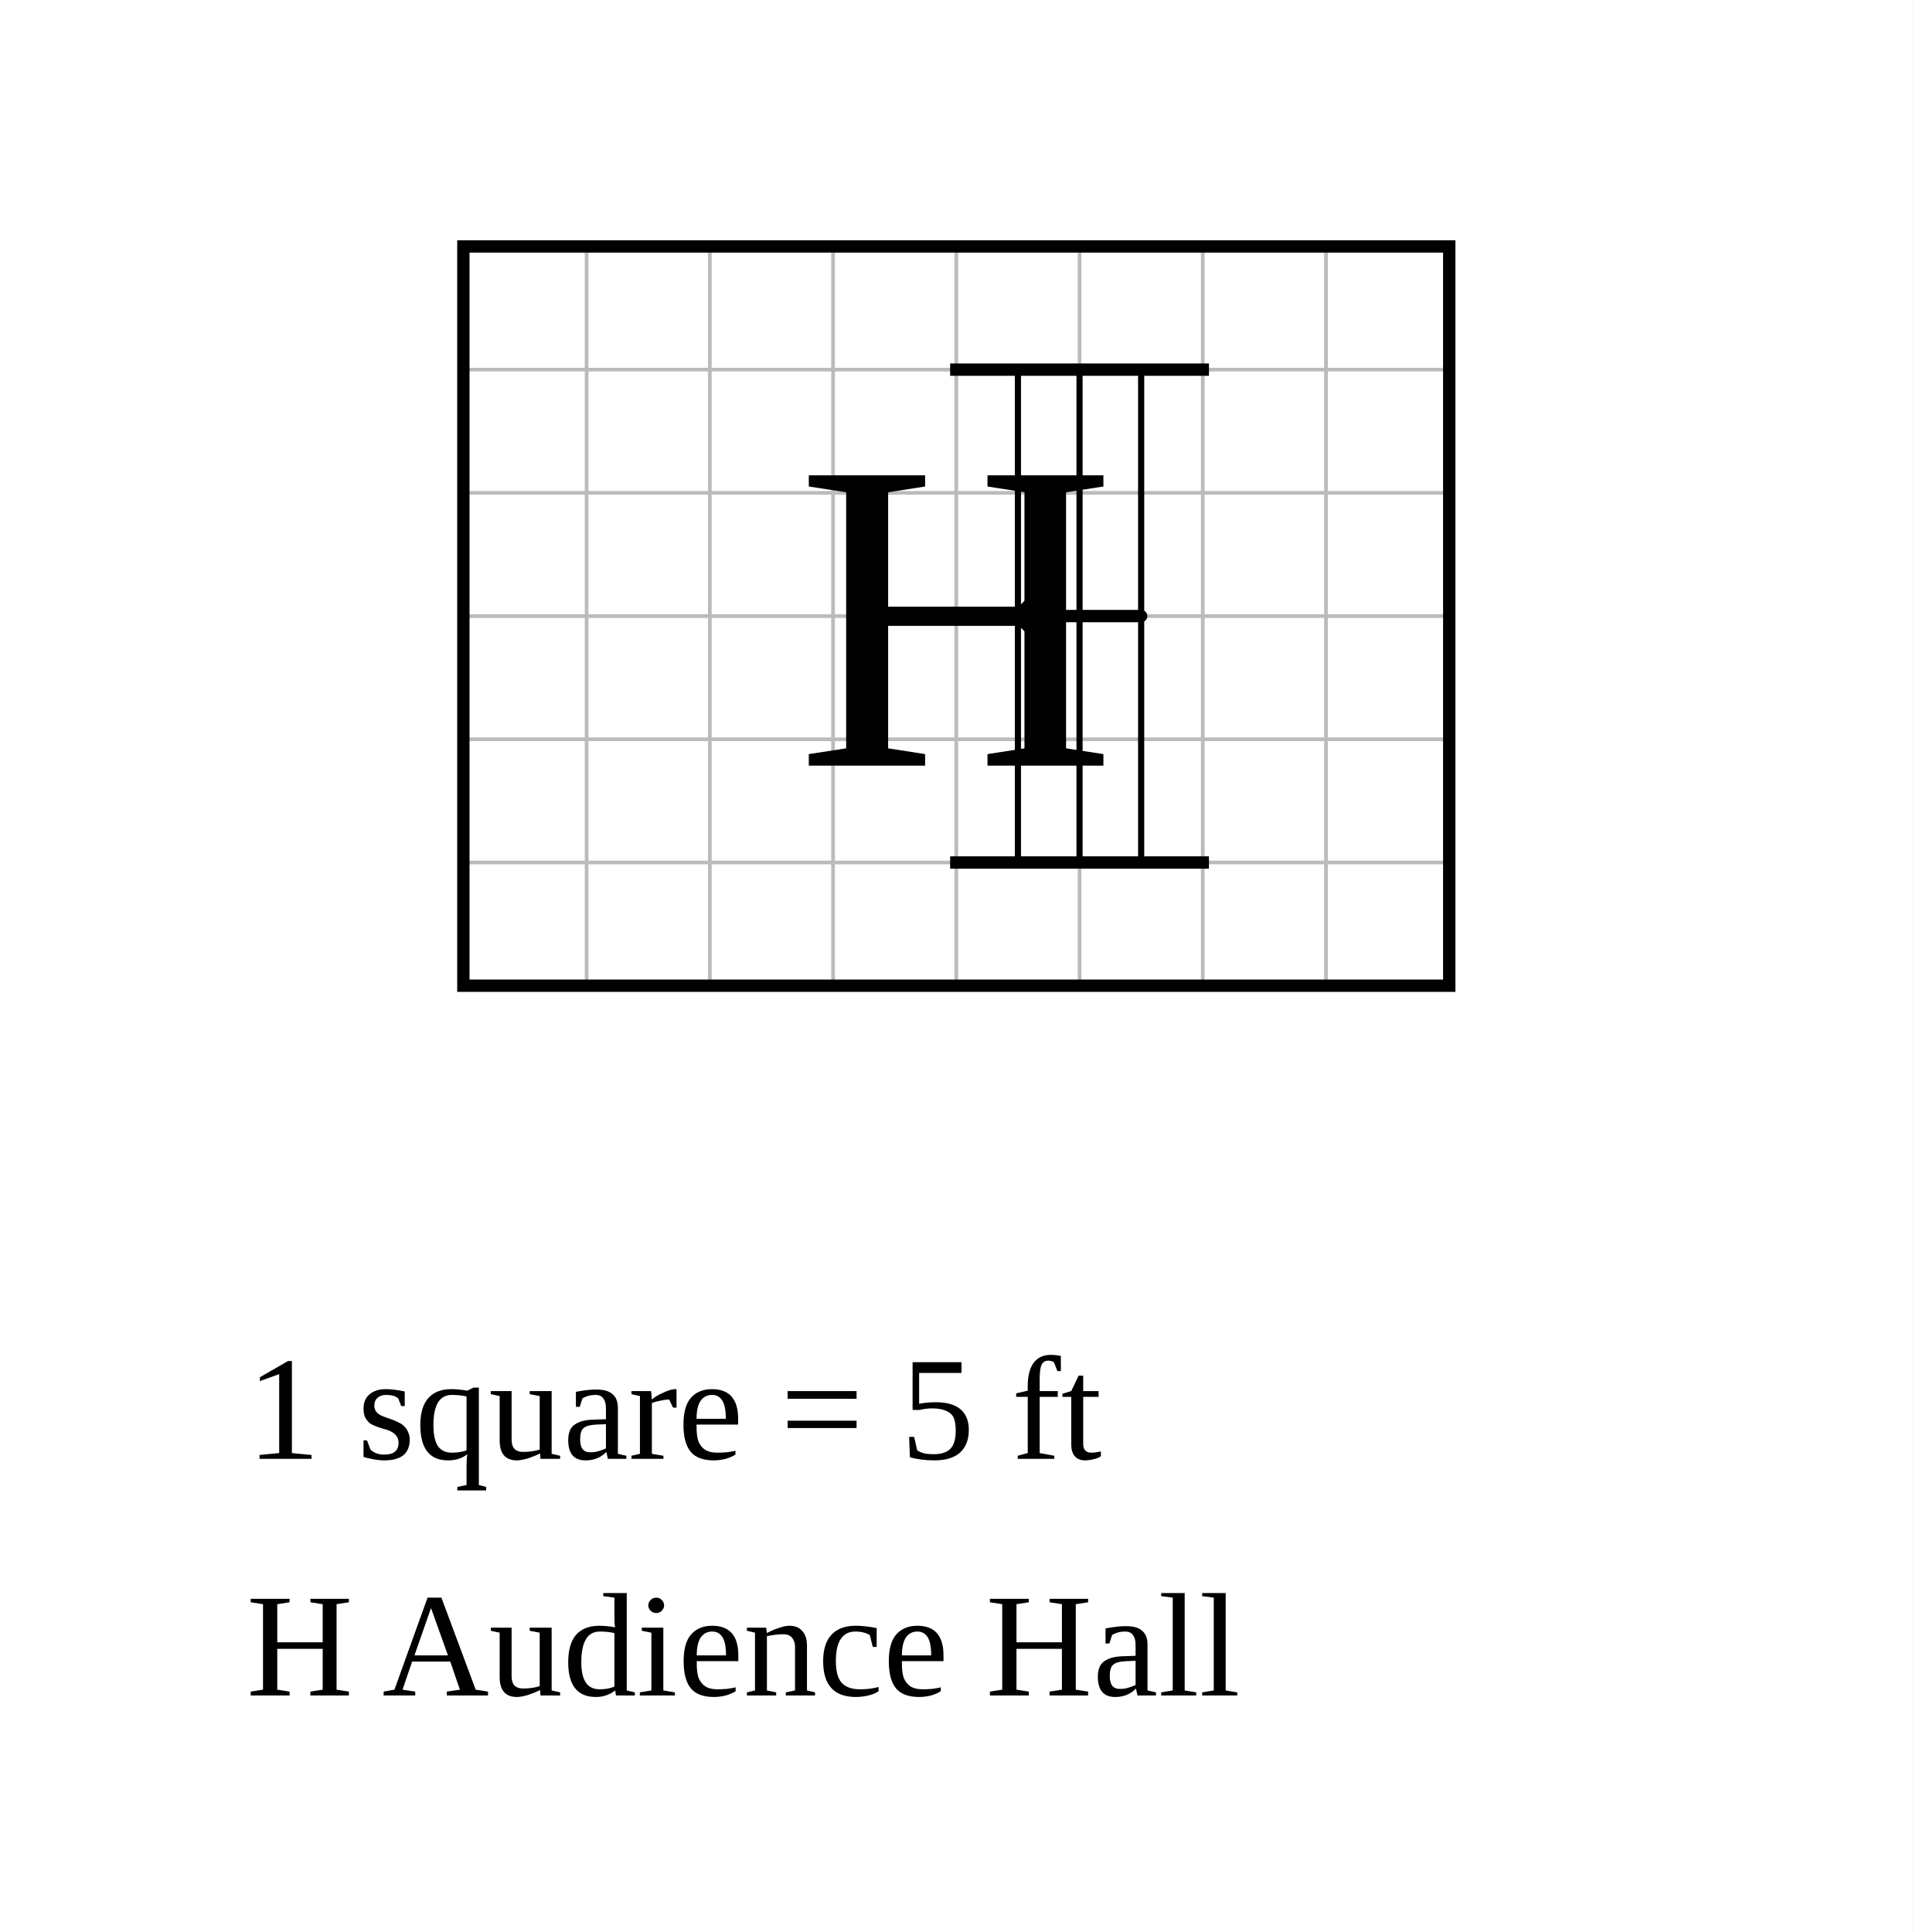
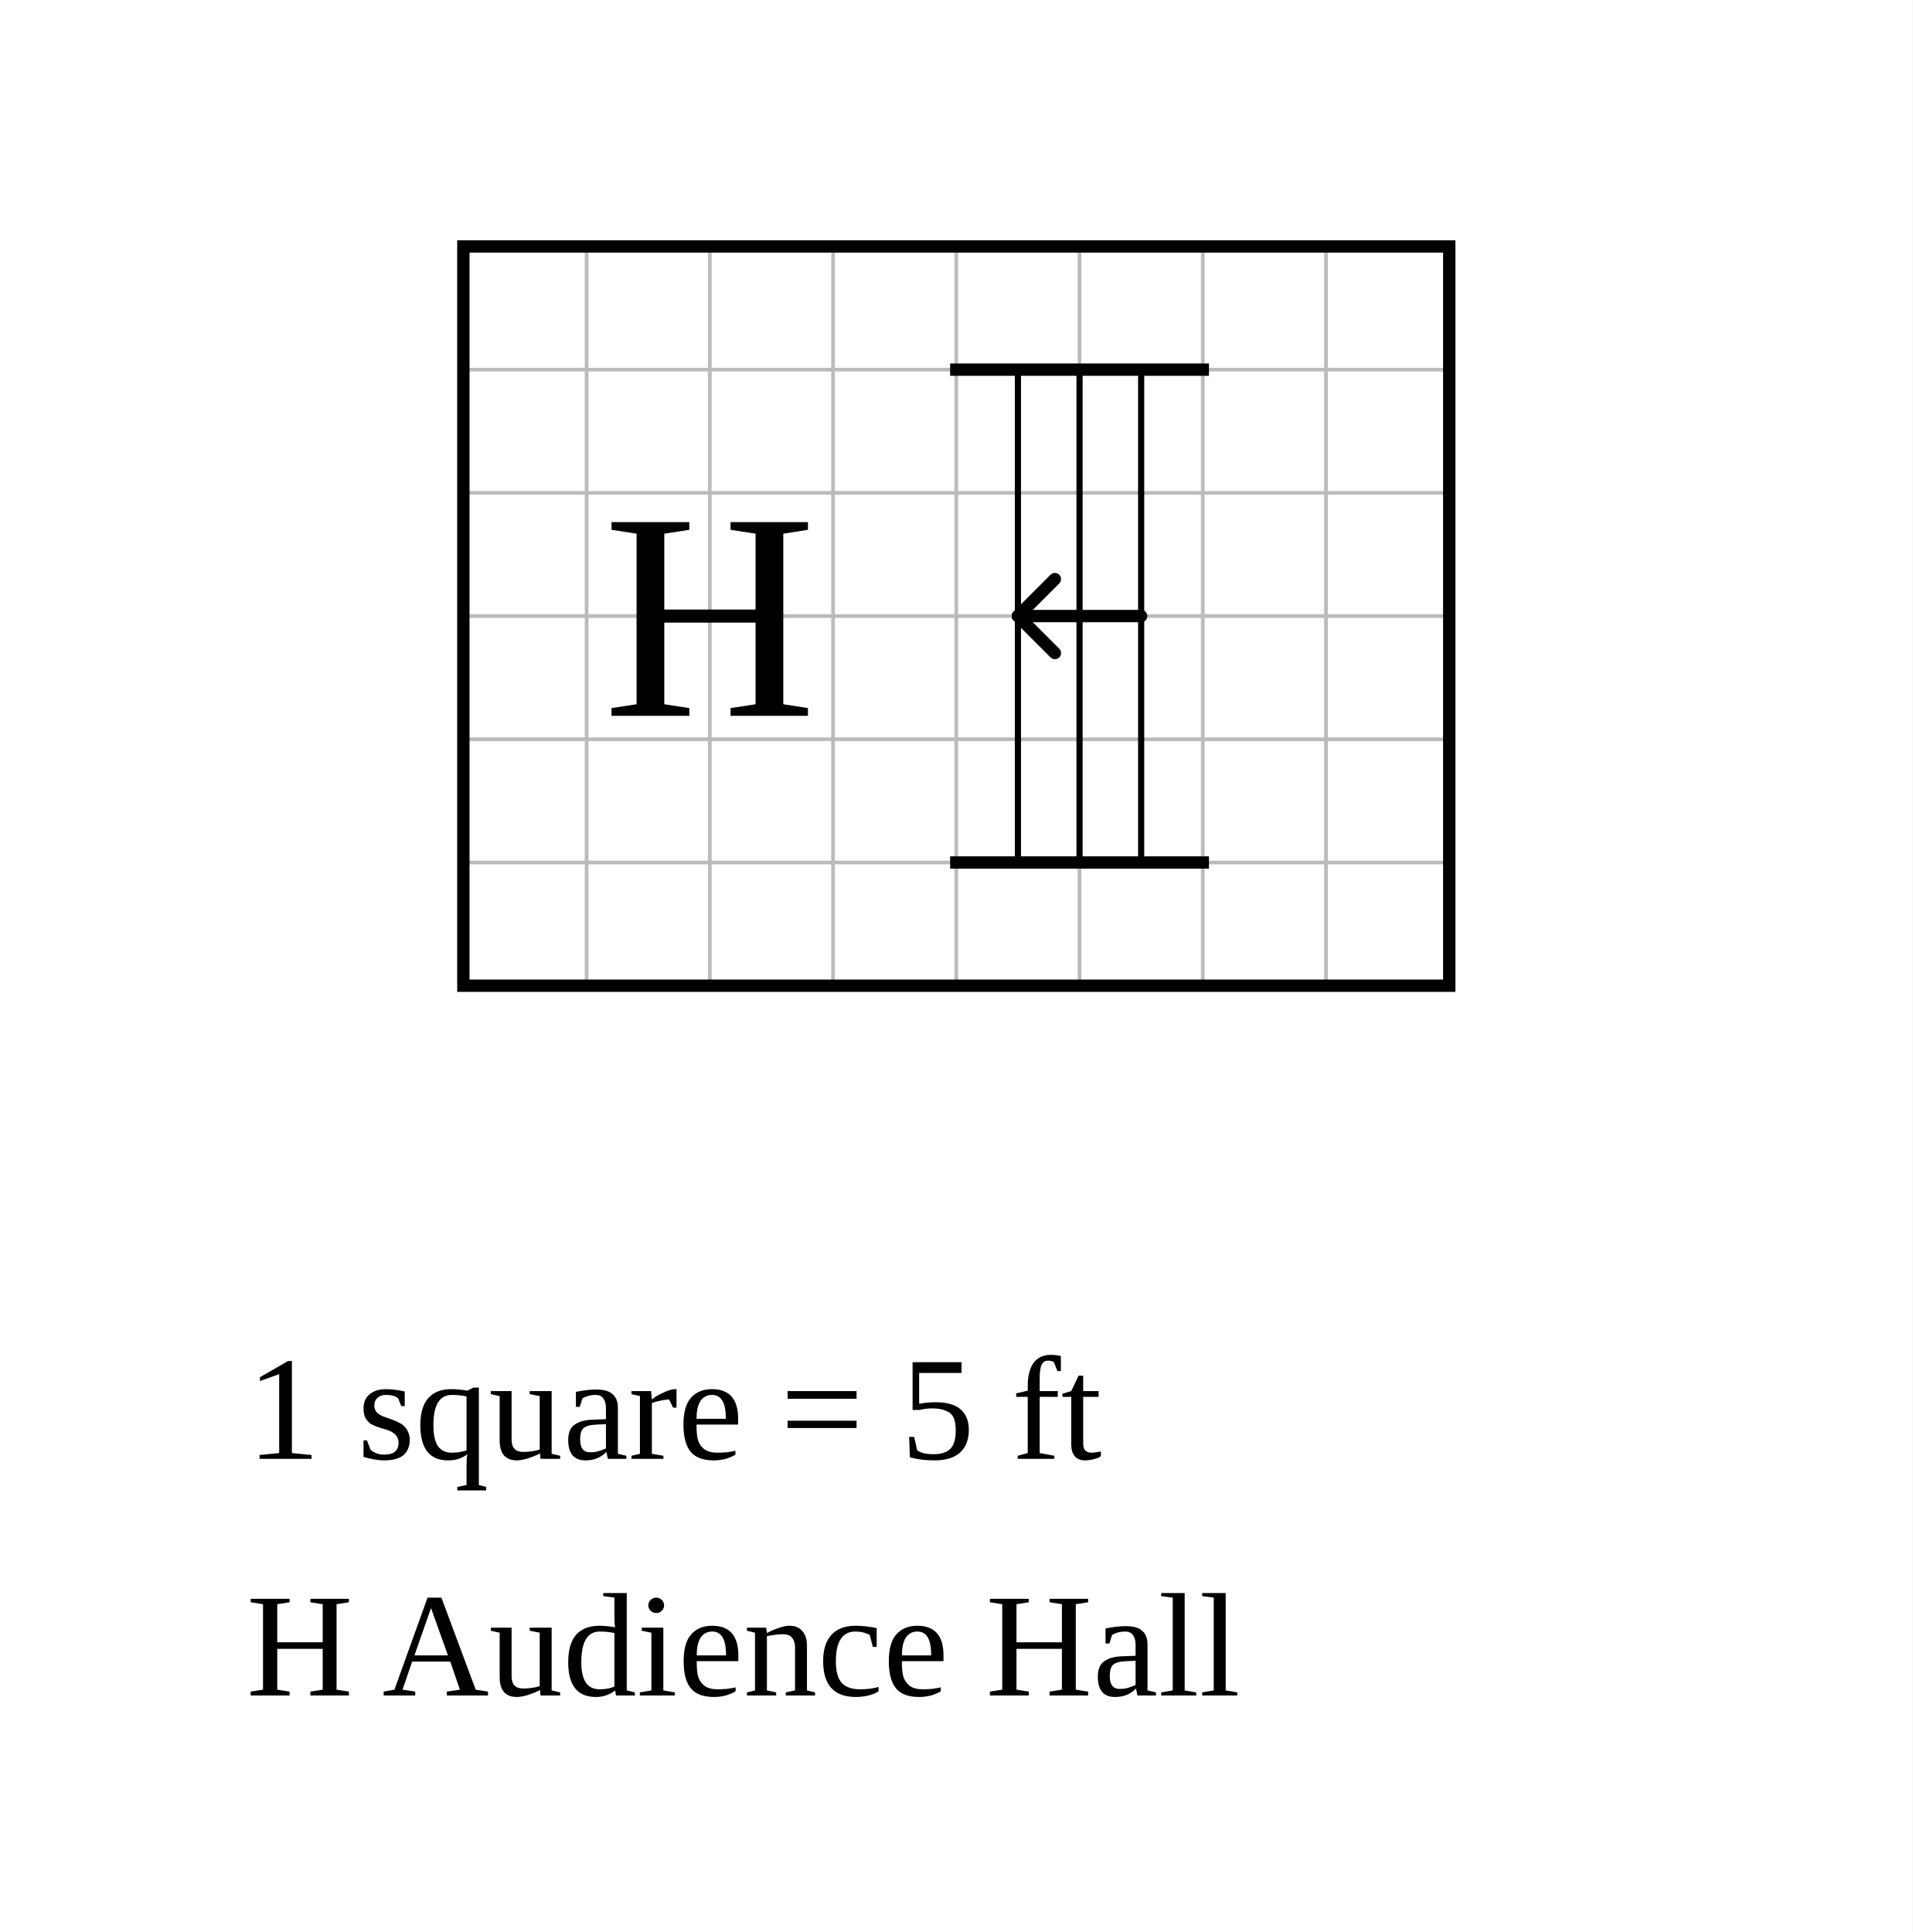
<svg xmlns="http://www.w3.org/2000/svg" width="776" height="784" viewBox="-18.8 -10 77.6 78.4">
  <rect x="-18.8" y="-10" width="77.6" height="78.4" fill="white" />
  <g stroke="#bbb" stroke-width="0.15">
    <line x1="0" y1="0" x2="0" y2="30" />
    <line x1="5" y1="0" x2="5" y2="30" />
    <line x1="10" y1="0" x2="10" y2="30" />
    <line x1="15" y1="0" x2="15" y2="30" />
    <line x1="20" y1="0" x2="20" y2="30" />
    <line x1="25" y1="0" x2="25" y2="30" />
    <line x1="30" y1="0" x2="30" y2="30" />
    <line x1="35" y1="0" x2="35" y2="30" />
    <line x1="40" y1="0" x2="40" y2="30" />
    <line x1="0" y1="0" x2="40" y2="0" />
    <line x1="0" y1="5" x2="40" y2="5" />
    <line x1="0" y1="10" x2="40" y2="10" />
    <line x1="0" y1="15" x2="40" y2="15" />
    <line x1="0" y1="20" x2="40" y2="20" />
    <line x1="0" y1="25" x2="40" y2="25" />
    <line x1="0" y1="30" x2="40" y2="30" />
  </g>
  <rect data-room="hall" x="0" y="0" width="40" height="30" fill="none" stroke="black" stroke-width="0.5" />
-   <text data-room="hall" x="20" y="15" text-anchor="middle" dominant-baseline="central" font-size="18">H</text>
+   <text data-room="hall" x="10" y="15" text-anchor="middle" dominant-baseline="central" font-size="12">H</text>
  <g class="stairs" data-room="hall">
    <line x1="20" y1="5" x2="30" y2="5" stroke="black" stroke-width="0.5" stroke-linecap="square" />
    <line x1="20" y1="25" x2="30" y2="25" stroke="black" stroke-width="0.5" stroke-linecap="square" />
    <line x1="22.5" y1="5" x2="22.5" y2="25" stroke="black" stroke-width="0.25" />
    <line x1="25" y1="5" x2="25" y2="25" stroke="black" stroke-width="0.25" />
    <line x1="27.5" y1="5" x2="27.5" y2="25" stroke="black" stroke-width="0.25" />
    <line x1="27.5" y1="15" x2="22.5" y2="15" stroke="black" stroke-width="0.5" stroke-linecap="round" />
    <line x1="22.5" y1="15" x2="24" y2="13.5" stroke="black" stroke-width="0.5" stroke-linecap="round" />
    <line x1="22.5" y1="15" x2="24" y2="16.5" stroke="black" stroke-width="0.5" stroke-linecap="round" />
  </g>
  <text class="scale" x="-8.8" y="49.2" font-size="6">1 square = 5 ft</text>
  <text class="key" x="-8.8" y="58.8" font-size="6">H  Audience Hall</text>
</svg>
